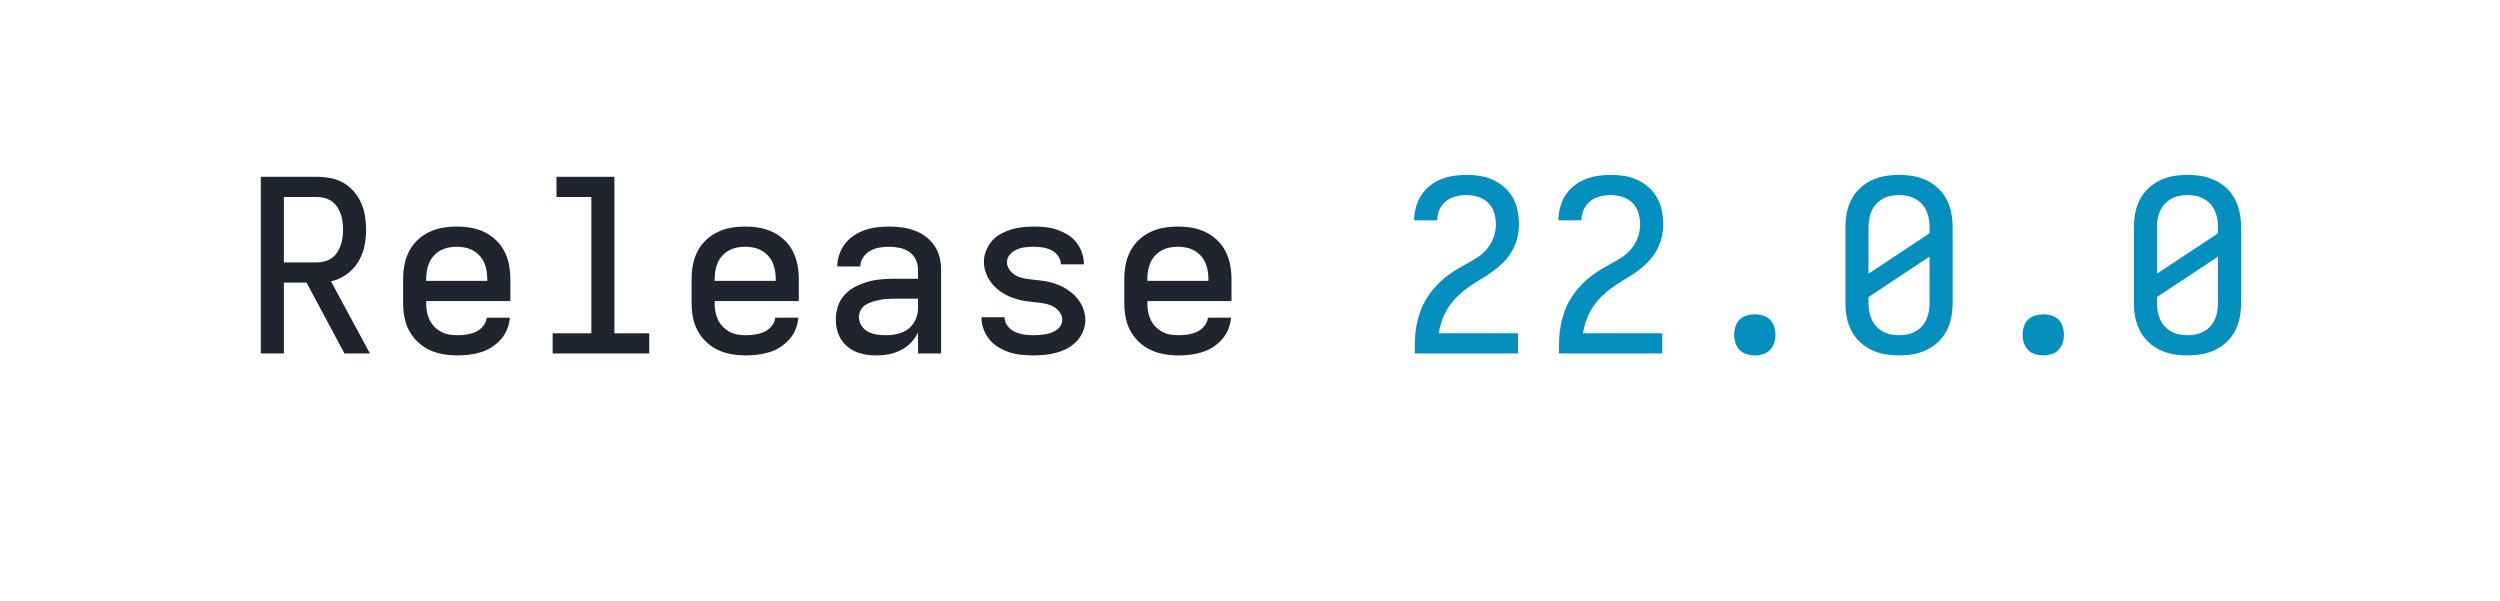
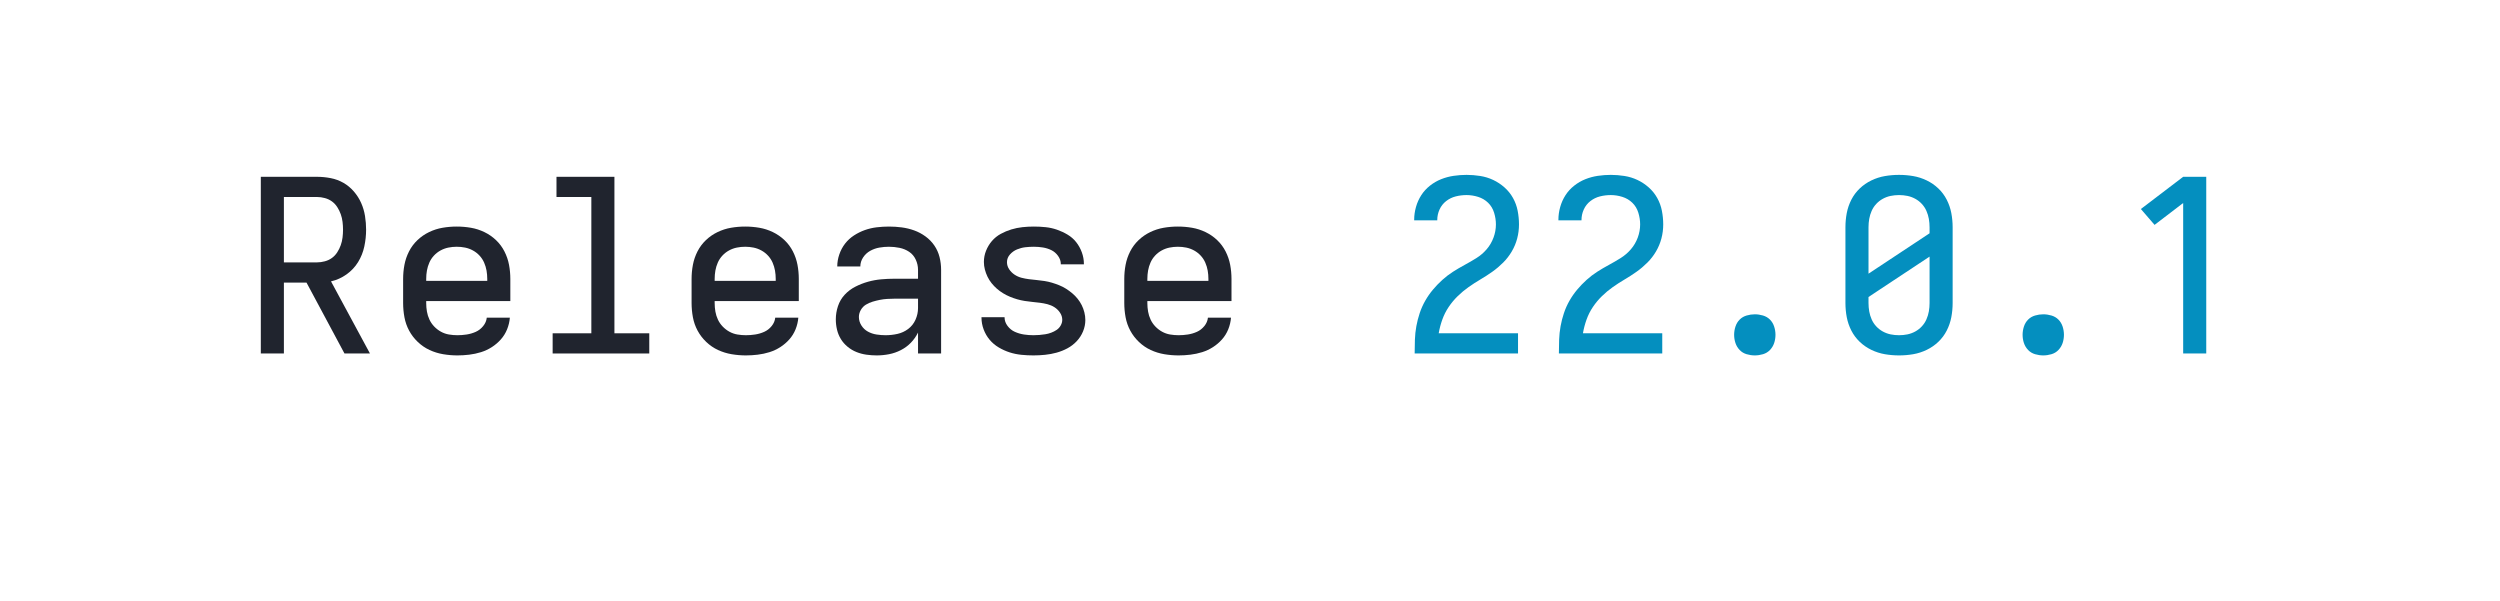
<svg xmlns="http://www.w3.org/2000/svg" height="40" viewBox="0 0 166.4 40" width="166.4">
  <defs>
    <path d="" id="path6" />
    <path d="M 247 8 Q 226 8 204.5 5 Q 183 2 163 -6 Q 143 -14 126 -28 Q 109 -42 98 -60 Q 87 -78 82 -99 Q 77 -120 77 -142 Q 77 -170 86 -197 Q 95 -224 114 -244.5 Q 133 -265 158.5 -278 Q 184 -291 211 -298.5 Q 238 -306 265.5 -308.5 Q 293 -311 321 -311 L 419 -311 L 419 -348 Q 419 -370 409.5 -390.5 Q 400 -411 382 -423 Q 364 -435 342 -439.5 Q 320 -444 298 -444 Q 278 -444 258 -440.5 Q 238 -437 220 -427 Q 202 -417 190.5 -399.5 Q 179 -382 179 -362 L 83 -362 Q 83 -387 91.5 -412 Q 100 -437 115.5 -457 Q 131 -477 152.5 -491 Q 174 -505 198 -513.5 Q 222 -522 247.5 -525 Q 273 -528 298 -528 Q 325 -528 351.5 -524.5 Q 378 -521 403 -512 Q 428 -503 450 -487 Q 472 -471 487 -449 Q 502 -427 508.5 -401 Q 515 -375 515 -348 L 515 0 L 419 0 L 419 -87 Q 407 -63 389 -44.5 Q 371 -26 347.5 -14 Q 324 -2 298.5 3 Q 273 8 247 8 Z M 284 -76 Q 309 -76 333.5 -81.5 Q 358 -87 378 -102 Q 398 -117 408.5 -140.5 Q 419 -164 419 -189 L 419 -228 L 321 -228 Q 306 -228 290.5 -227 Q 275 -226 260 -223 Q 245 -220 230 -215.5 Q 215 -211 202 -203 Q 189 -195 181 -181 Q 173 -167 173 -152 Q 173 -133 183.5 -116.5 Q 194 -100 210.5 -91 Q 227 -82 246 -79 Q 265 -76 284 -76 Z " id="path4" />
+     <path d="M 282 0 L 282 -626 L 163 -535 L 106 -601 L 282 -735 L 378 -735 L 378 0 Z " id="path10" />
    <path d="M 299 8 Q 274 8 249 5.5 Q 224 3 200.5 -4.5 Q 177 -12 155 -25 Q 133 -38 117 -57 Q 101 -76 92 -100 Q 83 -124 83 -149 L 83 -151 L 179 -151 L 179 -150 Q 179 -131 191.5 -114.5 Q 204 -98 222 -90 Q 240 -82 259.5 -79 Q 279 -76 299 -76 Q 311 -76 323.5 -77 Q 336 -78 348.5 -80 Q 361 -82 373 -86.5 Q 385 -91 395.5 -98 Q 406 -105 412.5 -116.5 Q 419 -128 419 -140 Q 419 -156 409.5 -170 Q 400 -184 386.5 -192.5 Q 373 -201 357.5 -205 Q 342 -209 326 -211 Q 310 -213 294.5 -214.5 Q 279 -216 263 -218.5 Q 247 -221 231.5 -225.5 Q 216 -230 201.5 -236 Q 187 -242 173 -250.5 Q 159 -259 147 -269.5 Q 135 -280 125 -292.5 Q 115 -305 108 -319.5 Q 101 -334 97 -349.5 Q 93 -365 93 -381 Q 93 -405 102 -427.5 Q 111 -450 126.5 -468 Q 142 -486 163 -497.5 Q 184 -509 207 -516 Q 230 -523 253.5 -525.5 Q 277 -528 301 -528 Q 325 -528 349.5 -525.5 Q 374 -523 397 -515 Q 420 -507 441 -494.5 Q 462 -482 477 -463 Q 492 -444 500.5 -420.5 Q 509 -397 509 -373 L 509 -371 L 413 -371 L 413 -372 Q 413 -390 401.5 -406 Q 390 -422 373.5 -430 Q 357 -438 338.5 -441 Q 320 -444 301 -444 Q 283 -444 265.5 -442 Q 248 -440 231 -433 Q 214 -426 201.5 -412 Q 189 -398 189 -380 Q 189 -364 198 -350.5 Q 207 -337 220.5 -328 Q 234 -319 249.5 -315 Q 265 -311 281 -309 Q 297 -307 313 -305.5 Q 329 -304 345 -301.5 Q 361 -299 376 -294.5 Q 391 -290 406 -284 Q 421 -278 434.5 -269.5 Q 448 -261 460.5 -250.5 Q 473 -240 483 -227.5 Q 493 -215 500 -201 Q 507 -187 511 -171 Q 515 -155 515 -139 Q 515 -115 505.5 -92 Q 496 -69 479 -51 Q 462 -33 440.5 -21.5 Q 419 -10 395.5 -3.5 Q 372 3 347.5 5.5 Q 323 8 299 8 Z " id="path5" />
    <path d="M 300 8 Q 270 8 241 3 Q 212 -2 185 -15 Q 158 -28 136.5 -48.5 Q 115 -69 101.5 -95.5 Q 88 -122 82.5 -151 Q 77 -180 77 -210 L 77 -525 Q 77 -555 82.5 -584 Q 88 -613 101.5 -639.5 Q 115 -666 136.5 -686.5 Q 158 -707 185 -720 Q 212 -733 241 -738 Q 270 -743 300 -743 Q 330 -743 359 -738 Q 388 -733 415 -720 Q 442 -707 463.5 -686.5 Q 485 -666 498.5 -639.5 Q 512 -613 517.5 -584 Q 523 -555 523 -525 L 523 -210 Q 523 -180 517.5 -151 Q 512 -122 498.5 -95.5 Q 485 -69 463.5 -48.5 Q 442 -28 415 -15 Q 388 -2 359 3 Q 330 8 300 8 Z M 173 -332 L 427 -500 L 427 -525 Q 427 -543 424 -560 Q 421 -577 414 -593 Q 407 -609 395 -622 Q 383 -635 367.5 -643.5 Q 352 -652 335 -655.5 Q 318 -659 300 -659 Q 282 -659 265 -655.5 Q 248 -652 232.5 -643.5 Q 217 -635 205 -622 Q 193 -609 186 -593 Q 179 -577 176 -560 Q 173 -543 173 -525 Z M 300 -76 Q 318 -76 335 -79.5 Q 352 -83 367.5 -91.5 Q 383 -100 395 -113 Q 407 -126 414 -142 Q 421 -158 424 -175 Q 427 -192 427 -210 L 427 -403 L 173 -235 L 173 -210 Q 173 -192 176 -175 Q 179 -158 186 -142 Q 193 -126 205 -113 Q 217 -100 232.5 -91.5 Q 248 -83 265 -79.5 Q 282 -76 300 -76 Z " id="path9" />
    <path d="M 300 8 Q 283 8 266 3 Q 249 -2 237 -14.5 Q 225 -27 219.5 -43.5 Q 214 -60 214 -78 Q 214 -95 219.5 -112 Q 225 -129 237 -141 Q 249 -153 266 -158 Q 283 -163 300 -163 Q 317 -163 334 -158 Q 351 -153 363 -141 Q 375 -129 380.5 -112 Q 386 -95 386 -78 Q 386 -60 380.5 -43.5 Q 375 -27 363 -14.5 Q 351 -2 334 3 Q 317 8 300 8 Z " id="path8" />
    <path d="M 303 8 Q 273 8 243.5 3 Q 214 -2 187 -14.5 Q 160 -27 138 -48 Q 116 -69 102 -95 Q 88 -121 82.5 -150.5 Q 77 -180 77 -210 L 77 -310 Q 77 -340 82.5 -369 Q 88 -398 101.5 -424.5 Q 115 -451 136.5 -471.5 Q 158 -492 185 -505 Q 212 -518 241 -523 Q 270 -528 300 -528 Q 330 -528 359 -523 Q 388 -518 415 -505 Q 442 -492 463.5 -471.5 Q 485 -451 498.5 -424.5 Q 512 -398 517.5 -369 Q 523 -340 523 -310 L 523 -218 L 173 -218 L 173 -210 Q 173 -192 176 -174.5 Q 179 -157 186.5 -141 Q 194 -125 206.5 -112 Q 219 -99 234.5 -90.5 Q 250 -82 267.5 -79 Q 285 -76 303 -76 Q 322 -76 341.5 -79 Q 361 -82 379 -90 Q 397 -98 410 -114 Q 423 -130 425 -149 L 521 -149 Q 519 -124 509.5 -100.5 Q 500 -77 483.5 -58.5 Q 467 -40 446 -26.5 Q 425 -13 401 -5.5 Q 377 2 352 5 Q 327 8 303 8 Z M 173 -302 L 427 -302 L 427 -310 Q 427 -328 424 -345 Q 421 -362 414 -378 Q 407 -394 395 -407 Q 383 -420 367.5 -428.5 Q 352 -437 335 -440.5 Q 318 -444 300 -444 Q 282 -444 265 -440.5 Q 248 -437 232.5 -428.5 Q 217 -420 205 -407 Q 193 -394 186 -378 Q 179 -362 176 -345 Q 173 -328 173 -310 Z " id="path2" />
    <path d="M 85 0 L 85 -1 Q 85 -29 86 -57.5 Q 87 -86 92 -113.5 Q 97 -141 106 -168 Q 115 -195 129 -219.5 Q 143 -244 161 -265.5 Q 179 -287 200 -306 Q 221 -325 244.5 -340 Q 268 -355 293 -368.5 Q 318 -382 342 -397 Q 366 -412 384.5 -433.5 Q 403 -455 413 -482 Q 423 -509 423 -537 Q 423 -561 415.5 -585.5 Q 408 -610 390.5 -627 Q 373 -644 349 -651.5 Q 325 -659 301 -659 Q 278 -659 256 -653.5 Q 234 -648 216 -634 Q 198 -620 188.5 -599 Q 179 -578 179 -555 L 179 -554 L 83 -554 L 83 -557 Q 83 -583 90.5 -609.5 Q 98 -636 112.5 -658.5 Q 127 -681 148.5 -698 Q 170 -715 195 -725 Q 220 -735 247 -739 Q 274 -743 301 -743 Q 329 -743 357.5 -738.5 Q 386 -734 411.5 -722 Q 437 -710 458.5 -691 Q 480 -672 494 -647 Q 508 -622 513.5 -593.5 Q 519 -565 519 -537 Q 519 -507 511.5 -478.5 Q 504 -450 489 -424.5 Q 474 -399 453 -378 Q 432 -357 408 -340 Q 384 -323 358.5 -308 Q 333 -293 309 -276 Q 285 -259 264 -238.5 Q 243 -218 226.5 -193.5 Q 210 -169 200 -141 Q 190 -113 185 -84 L 515 -84 L 515 0 Z " id="path7" />
    <path d="M 85 0 L 85 -735 L 319 -735 Q 347 -735 375.5 -729.5 Q 404 -724 428.5 -710 Q 453 -696 472 -674 Q 491 -652 502.5 -626 Q 514 -600 518.5 -571.5 Q 523 -543 523 -515 Q 523 -480 515.5 -445 Q 508 -410 489.5 -380 Q 471 -350 441.5 -329 Q 412 -308 377 -300 L 539 0 L 433 0 L 275 -295 L 181 -295 L 181 0 Z M 181 -379 L 319 -379 Q 335 -379 351.5 -383.5 Q 368 -388 381 -397.5 Q 394 -407 403 -421 Q 412 -435 417.5 -450.5 Q 423 -466 425 -482.5 Q 427 -499 427 -515 Q 427 -531 425 -547.5 Q 423 -564 417.5 -579.5 Q 412 -595 403 -609 Q 394 -623 381 -632.5 Q 368 -642 351.5 -646.5 Q 335 -651 319 -651 L 181 -651 Z " id="path1" />
    <path d="M 99 0 L 99 -84 L 260 -84 L 260 -651 L 115 -651 L 115 -735 L 356 -735 L 356 -84 L 501 -84 L 501 0 Z " id="path3" />
  </defs>
  <g>
    <g data-source-text="Release " fill="#20242e" transform="translate(16 23.528) rotate(0) scale(0.016)">
      <use href="#path1" transform="translate(0 0)" />
      <use href="#path2" transform="translate(600 0)" />
      <use href="#path3" transform="translate(1200 0)" />
      <use href="#path2" transform="translate(1800 0)" />
      <use href="#path4" transform="translate(2400 0)" />
      <use href="#path5" transform="translate(3000 0)" />
      <use href="#path2" transform="translate(3600 0)" />
      <use href="#path6" transform="translate(4200 0)" />
    </g>
-     <g data-source-text="22.0.0" fill="#048fbf" transform="translate(92.79999 23.528) rotate(0) scale(0.016)">
+     <g data-source-text="22.0.1" fill="#048fbf" transform="translate(92.79999 23.528) rotate(0) scale(0.016)">
      <use href="#path7" transform="translate(0 0)" />
      <use href="#path7" transform="translate(600 0)" />
      <use href="#path8" transform="translate(1200 0)" />
      <use href="#path9" transform="translate(1800 0)" />
      <use href="#path8" transform="translate(2400 0)" />
-       <use href="#path9" transform="translate(3000 0)" />
+       <use href="#path10" transform="translate(3000 0)" />
    </g>
  </g>
</svg>
